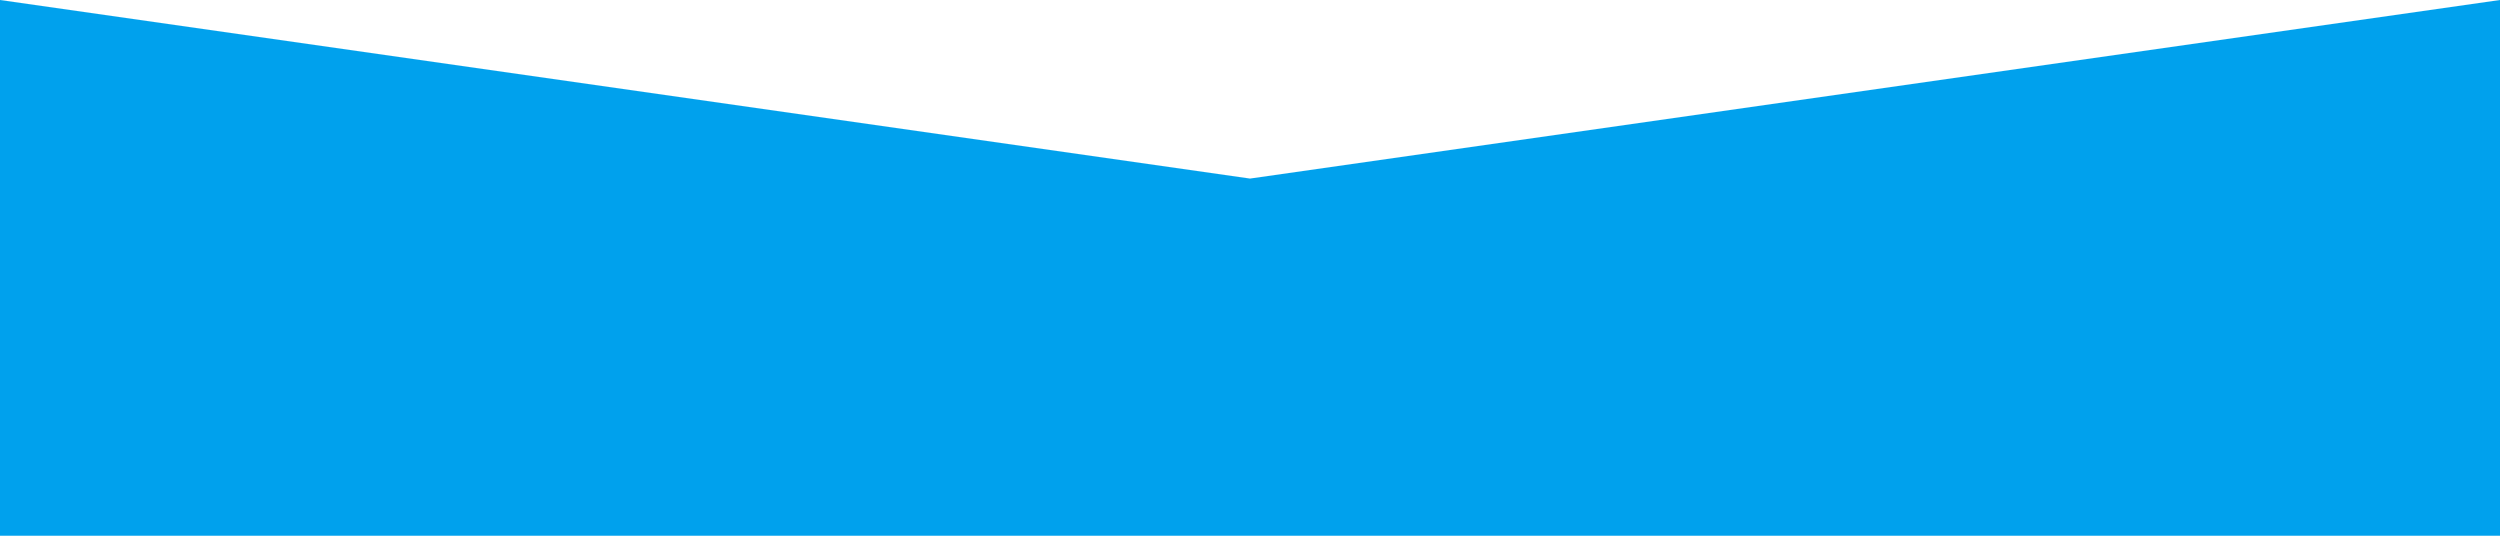
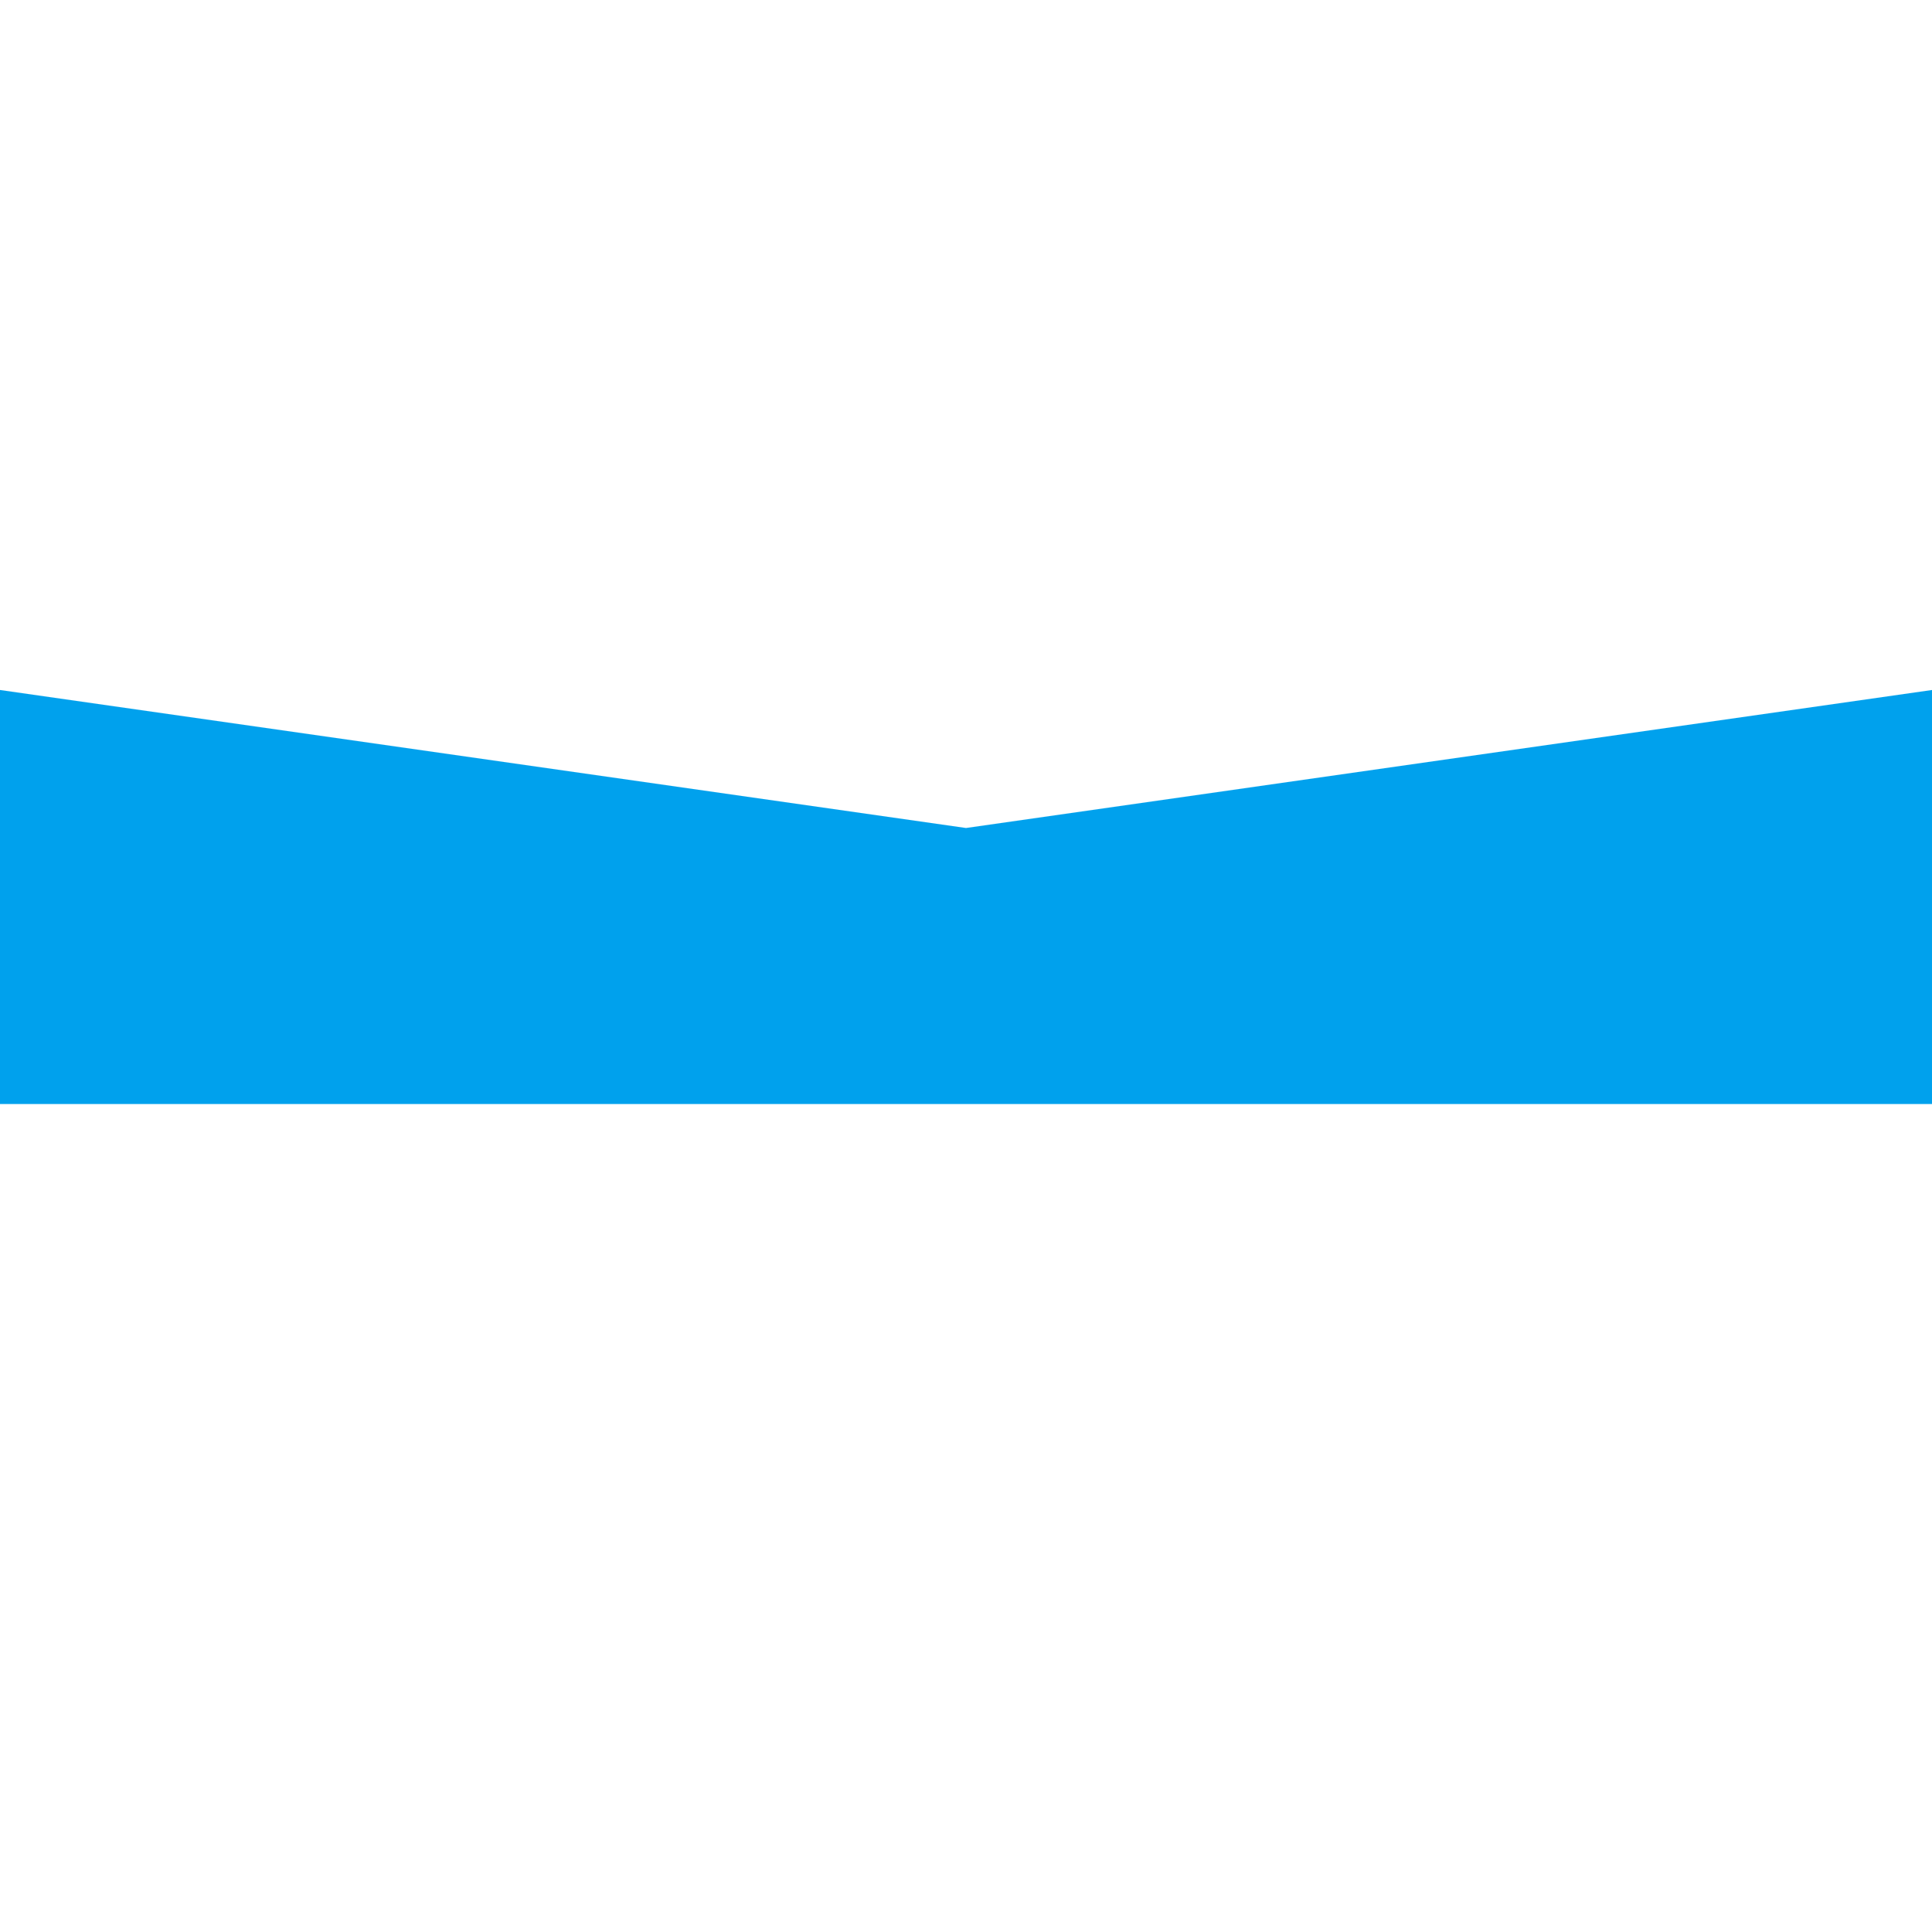
- <svg fill="#00a1ed" viewBox="0 0 140 30">
+ <svg fill="#00a1ed" viewBox="0 0 140 40" width="400px" height="400px">
  <path d="M 0 0 L 0 30 L 70 30 L 70 10 M 140 0 L 140 30 L 70 30 L 70 10" />
-   Sorry, your browser does not support inline SVG.
</svg>
